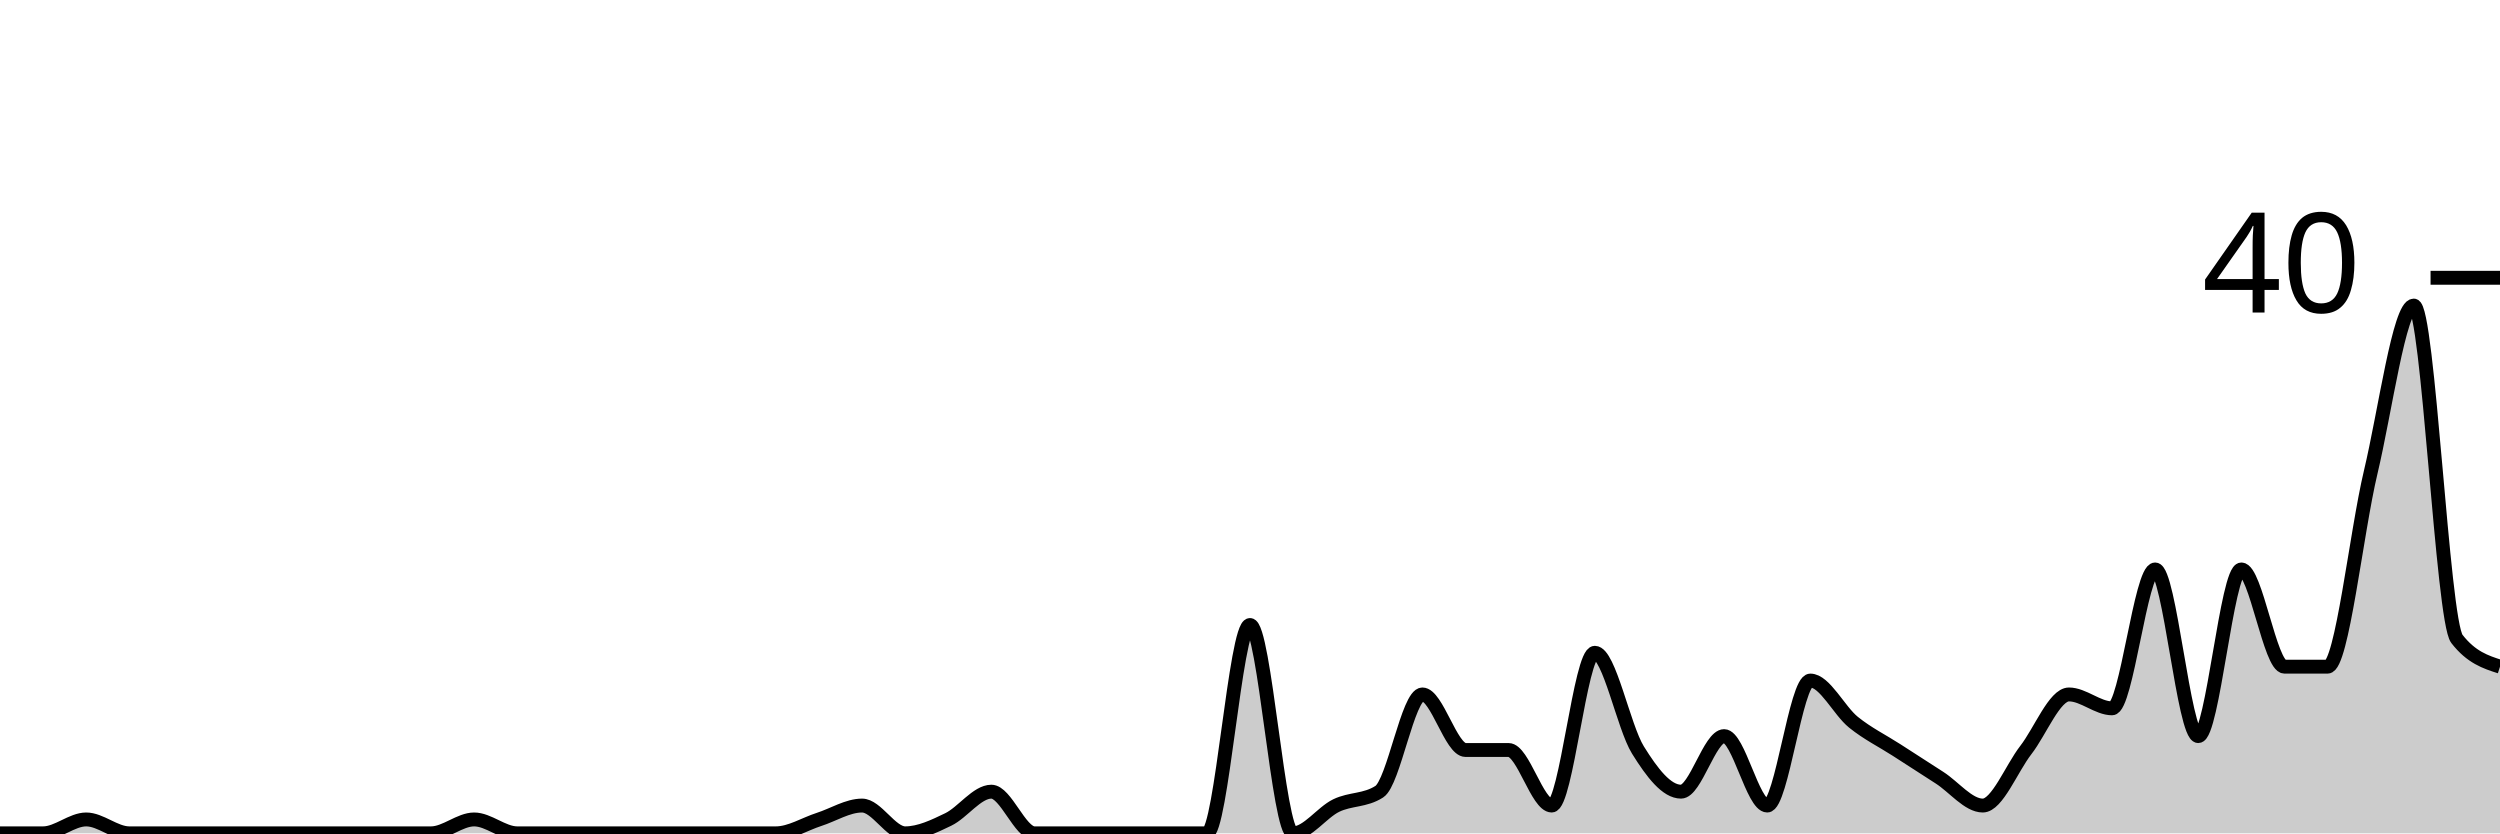
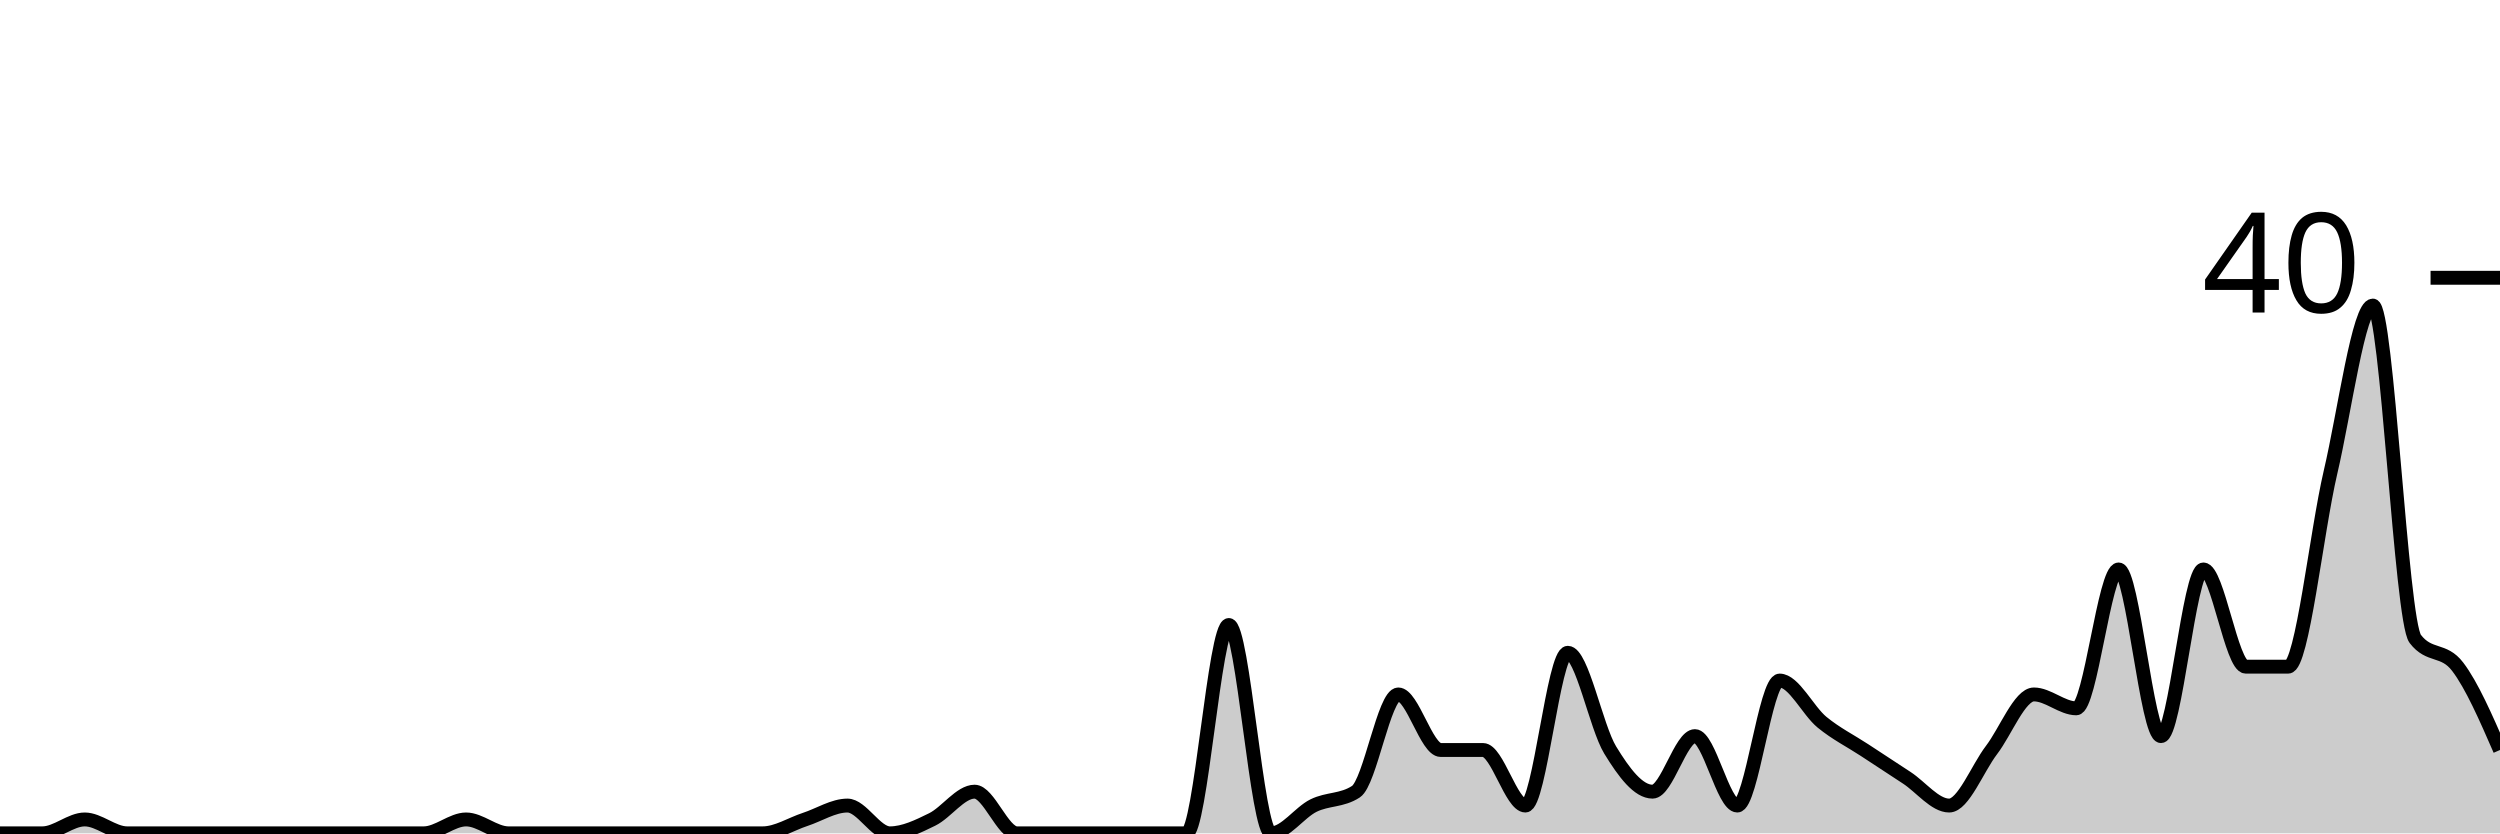
<svg xmlns="http://www.w3.org/2000/svg" viewBox="0 0 180 60">
  <g transform="translate(0,20)">
-     <path class="area" fill="rgba(0, 0, 0, 0.2)" d="M0,40C1.034,40,2.069,40,3.103,40C4.138,40,5.172,39,6.207,39C7.241,39,8.276,40,9.31,40C10.345,40,11.379,40,12.414,40C13.448,40,14.483,40,15.517,40C16.552,40,17.586,40,18.621,40C19.655,40,20.69,40,21.724,40C22.759,40,23.793,40,24.828,40C25.862,40,26.897,40,27.931,40C28.966,40,30,40,31.034,40C32.069,40,33.103,39,34.138,39C35.172,39,36.207,40,37.241,40C38.276,40,39.31,40,40.345,40C41.379,40,42.414,40,43.448,40C44.483,40,45.517,40,46.552,40C47.586,40,48.621,40,49.655,40C50.69,40,51.724,40,52.759,40C53.793,40,54.828,40,55.862,40C56.897,40,57.931,39.333,58.966,39C60,38.667,61.034,38,62.069,38C63.103,38,64.138,40,65.172,40C66.207,40,67.241,39.5,68.276,39C69.31,38.5,70.345,37,71.379,37C72.414,37,73.448,40,74.483,40C75.517,40,76.552,40,77.586,40C78.621,40,79.655,40,80.69,40C81.724,40,82.759,40,83.793,40C84.828,40,85.862,40,86.897,40C87.931,40,88.966,25,90,25C91.034,25,92.069,40,93.103,40C94.138,40,95.172,38.5,96.207,38C97.241,37.5,98.276,37.667,99.31,37C100.345,36.333,101.379,30,102.414,30C103.448,30,104.483,34,105.517,34C106.552,34,107.586,34,108.621,34C109.655,34,110.69,38,111.724,38C112.759,38,113.793,27,114.828,27C115.862,27,116.897,32.333,117.931,34C118.966,35.667,120,37,121.034,37C122.069,37,123.103,33,124.138,33C125.172,33,126.207,38,127.241,38C128.276,38,129.31,29,130.345,29C131.379,29,132.414,31.167,133.448,32C134.483,32.833,135.517,33.333,136.552,34C137.586,34.667,138.621,35.333,139.655,36C140.69,36.667,141.724,38,142.759,38C143.793,38,144.828,35.333,145.862,34C146.897,32.667,147.931,30,148.966,30C150,30,151.034,31,152.069,31C153.103,31,154.138,21,155.172,21C156.207,21,157.241,33,158.276,33C159.31,33,160.345,21,161.379,21C162.414,21,163.448,28,164.483,28C165.517,28,166.552,28,167.586,28C168.621,28,169.655,18.333,170.69,14C171.724,9.667,172.759,2,173.793,2C174.828,2,175.862,24.667,176.897,26C177.931,27.333,178.966,27.667,180,28L180,40C178.966,40,177.931,40,176.897,40C175.862,40,174.828,40,173.793,40C172.759,40,171.724,40,170.69,40C169.655,40,168.621,40,167.586,40C166.552,40,165.517,40,164.483,40C163.448,40,162.414,40,161.379,40C160.345,40,159.31,40,158.276,40C157.241,40,156.207,40,155.172,40C154.138,40,153.103,40,152.069,40C151.034,40,150,40,148.966,40C147.931,40,146.897,40,145.862,40C144.828,40,143.793,40,142.759,40C141.724,40,140.69,40,139.655,40C138.621,40,137.586,40,136.552,40C135.517,40,134.483,40,133.448,40C132.414,40,131.379,40,130.345,40C129.31,40,128.276,40,127.241,40C126.207,40,125.172,40,124.138,40C123.103,40,122.069,40,121.034,40C120,40,118.966,40,117.931,40C116.897,40,115.862,40,114.828,40C113.793,40,112.759,40,111.724,40C110.69,40,109.655,40,108.621,40C107.586,40,106.552,40,105.517,40C104.483,40,103.448,40,102.414,40C101.379,40,100.345,40,99.31,40C98.276,40,97.241,40,96.207,40C95.172,40,94.138,40,93.103,40C92.069,40,91.034,40,90,40C88.966,40,87.931,40,86.897,40C85.862,40,84.828,40,83.793,40C82.759,40,81.724,40,80.69,40C79.655,40,78.621,40,77.586,40C76.552,40,75.517,40,74.483,40C73.448,40,72.414,40,71.379,40C70.345,40,69.31,40,68.276,40C67.241,40,66.207,40,65.172,40C64.138,40,63.103,40,62.069,40C61.034,40,60,40,58.966,40C57.931,40,56.897,40,55.862,40C54.828,40,53.793,40,52.759,40C51.724,40,50.69,40,49.655,40C48.621,40,47.586,40,46.552,40C45.517,40,44.483,40,43.448,40C42.414,40,41.379,40,40.345,40C39.31,40,38.276,40,37.241,40C36.207,40,35.172,40,34.138,40C33.103,40,32.069,40,31.034,40C30,40,28.966,40,27.931,40C26.897,40,25.862,40,24.828,40C23.793,40,22.759,40,21.724,40C20.69,40,19.655,40,18.621,40C17.586,40,16.552,40,15.517,40C14.483,40,13.448,40,12.414,40C11.379,40,10.345,40,9.31,40C8.276,40,7.241,40,6.207,40C5.172,40,4.138,40,3.103,40C2.069,40,1.034,40,0,40Z" />
-     <path class="line" stroke="black" fill="none" d="M0,40C1.034,40,2.069,40,3.103,40C4.138,40,5.172,39,6.207,39C7.241,39,8.276,40,9.31,40C10.345,40,11.379,40,12.414,40C13.448,40,14.483,40,15.517,40C16.552,40,17.586,40,18.621,40C19.655,40,20.69,40,21.724,40C22.759,40,23.793,40,24.828,40C25.862,40,26.897,40,27.931,40C28.966,40,30,40,31.034,40C32.069,40,33.103,39,34.138,39C35.172,39,36.207,40,37.241,40C38.276,40,39.31,40,40.345,40C41.379,40,42.414,40,43.448,40C44.483,40,45.517,40,46.552,40C47.586,40,48.621,40,49.655,40C50.69,40,51.724,40,52.759,40C53.793,40,54.828,40,55.862,40C56.897,40,57.931,39.333,58.966,39C60,38.667,61.034,38,62.069,38C63.103,38,64.138,40,65.172,40C66.207,40,67.241,39.5,68.276,39C69.31,38.5,70.345,37,71.379,37C72.414,37,73.448,40,74.483,40C75.517,40,76.552,40,77.586,40C78.621,40,79.655,40,80.69,40C81.724,40,82.759,40,83.793,40C84.828,40,85.862,40,86.897,40C87.931,40,88.966,25,90,25C91.034,25,92.069,40,93.103,40C94.138,40,95.172,38.5,96.207,38C97.241,37.5,98.276,37.667,99.31,37C100.345,36.333,101.379,30,102.414,30C103.448,30,104.483,34,105.517,34C106.552,34,107.586,34,108.621,34C109.655,34,110.69,38,111.724,38C112.759,38,113.793,27,114.828,27C115.862,27,116.897,32.333,117.931,34C118.966,35.667,120,37,121.034,37C122.069,37,123.103,33,124.138,33C125.172,33,126.207,38,127.241,38C128.276,38,129.31,29,130.345,29C131.379,29,132.414,31.167,133.448,32C134.483,32.833,135.517,33.333,136.552,34C137.586,34.667,138.621,35.333,139.655,36C140.69,36.667,141.724,38,142.759,38C143.793,38,144.828,35.333,145.862,34C146.897,32.667,147.931,30,148.966,30C150,30,151.034,31,152.069,31C153.103,31,154.138,21,155.172,21C156.207,21,157.241,33,158.276,33C159.31,33,160.345,21,161.379,21C162.414,21,163.448,28,164.483,28C165.517,28,166.552,28,167.586,28C168.621,28,169.655,18.333,170.69,14C171.724,9.667,172.759,2,173.793,2C174.828,2,175.862,24.667,176.897,26C177.931,27.333,178.966,27.667,180,28" />
+     <path class="area" fill="rgba(0, 0, 0, 0.2)" d="M0,40C1.017,40,2.034,40,3.051,40C4.068,40,5.085,39,6.102,39C7.119,39,8.136,40,9.153,40C10.169,40,11.186,40,12.203,40C13.22,40,14.237,40,15.254,40C16.271,40,17.288,40,18.305,40C19.322,40,20.339,40,21.356,40C22.373,40,23.39,40,24.407,40C25.424,40,26.441,40,27.458,40C28.475,40,29.492,40,30.508,40C31.525,40,32.542,39,33.559,39C34.576,39,35.593,40,36.61,40C37.627,40,38.644,40,39.661,40C40.678,40,41.695,40,42.712,40C43.729,40,44.746,40,45.763,40C46.78,40,47.797,40,48.814,40C49.831,40,50.847,40,51.864,40C52.881,40,53.898,40,54.915,40C55.932,40,56.949,39.333,57.966,39C58.983,38.667,60,38,61.017,38C62.034,38,63.051,40,64.068,40C65.085,40,66.102,39.5,67.119,39C68.136,38.5,69.153,37,70.169,37C71.186,37,72.203,40,73.22,40C74.237,40,75.254,40,76.271,40C77.288,40,78.305,40,79.322,40C80.339,40,81.356,40,82.373,40C83.39,40,84.407,40,85.424,40C86.441,40,87.458,25,88.475,25C89.492,25,90.508,40,91.525,40C92.542,40,93.559,38.5,94.576,38C95.593,37.5,96.61,37.667,97.627,37C98.644,36.333,99.661,30,100.678,30C101.695,30,102.712,34,103.729,34C104.746,34,105.763,34,106.78,34C107.797,34,108.814,38,109.831,38C110.847,38,111.864,27,112.881,27C113.898,27,114.915,32.333,115.932,34C116.949,35.667,117.966,37,118.983,37C120,37,121.017,33,122.034,33C123.051,33,124.068,38,125.085,38C126.102,38,127.119,29,128.136,29C129.153,29,130.169,31.167,131.186,32C132.203,32.833,133.22,33.333,134.237,34C135.254,34.667,136.271,35.333,137.288,36C138.305,36.667,139.322,38,140.339,38C141.356,38,142.373,35.333,143.39,34C144.407,32.667,145.424,30,146.441,30C147.458,30,148.475,31,149.492,31C150.508,31,151.525,21,152.542,21C153.559,21,154.576,33,155.593,33C156.61,33,157.627,21,158.644,21C159.661,21,160.678,28,161.695,28C162.712,28,163.729,28,164.746,28C165.763,28,166.78,18.333,167.797,14C168.814,9.667,169.831,2,170.847,2C171.864,2,172.881,24.667,173.898,26C174.915,27.333,175.932,26.667,176.949,28C177.966,29.333,178.983,31.667,180,34L180,40C178.983,40,177.966,40,176.949,40C175.932,40,174.915,40,173.898,40C172.881,40,171.864,40,170.847,40C169.831,40,168.814,40,167.797,40C166.78,40,165.763,40,164.746,40C163.729,40,162.712,40,161.695,40C160.678,40,159.661,40,158.644,40C157.627,40,156.61,40,155.593,40C154.576,40,153.559,40,152.542,40C151.525,40,150.508,40,149.492,40C148.475,40,147.458,40,146.441,40C145.424,40,144.407,40,143.39,40C142.373,40,141.356,40,140.339,40C139.322,40,138.305,40,137.288,40C136.271,40,135.254,40,134.237,40C133.22,40,132.203,40,131.186,40C130.169,40,129.153,40,128.136,40C127.119,40,126.102,40,125.085,40C124.068,40,123.051,40,122.034,40C121.017,40,120,40,118.983,40C117.966,40,116.949,40,115.932,40C114.915,40,113.898,40,112.881,40C111.864,40,110.847,40,109.831,40C108.814,40,107.797,40,106.78,40C105.763,40,104.746,40,103.729,40C102.712,40,101.695,40,100.678,40C99.661,40,98.644,40,97.627,40C96.61,40,95.593,40,94.576,40C93.559,40,92.542,40,91.525,40C90.508,40,89.492,40,88.475,40C87.458,40,86.441,40,85.424,40C84.407,40,83.39,40,82.373,40C81.356,40,80.339,40,79.322,40C78.305,40,77.288,40,76.271,40C75.254,40,74.237,40,73.22,40C72.203,40,71.186,40,70.169,40C69.153,40,68.136,40,67.119,40C66.102,40,65.085,40,64.068,40C63.051,40,62.034,40,61.017,40C60,40,58.983,40,57.966,40C56.949,40,55.932,40,54.915,40C53.898,40,52.881,40,51.864,40C50.847,40,49.831,40,48.814,40C47.797,40,46.78,40,45.763,40C44.746,40,43.729,40,42.712,40C41.695,40,40.678,40,39.661,40C38.644,40,37.627,40,36.61,40C35.593,40,34.576,40,33.559,40C32.542,40,31.525,40,30.508,40C29.492,40,28.475,40,27.458,40C26.441,40,25.424,40,24.407,40C23.39,40,22.373,40,21.356,40C20.339,40,19.322,40,18.305,40C17.288,40,16.271,40,15.254,40C14.237,40,13.22,40,12.203,40C11.186,40,10.169,40,9.153,40C8.136,40,7.119,40,6.102,40C5.085,40,4.068,40,3.051,40C2.034,40,1.017,40,0,40Z" />
+     <path class="line" stroke="black" fill="none" d="M0,40C1.017,40,2.034,40,3.051,40C4.068,40,5.085,39,6.102,39C7.119,39,8.136,40,9.153,40C10.169,40,11.186,40,12.203,40C13.22,40,14.237,40,15.254,40C16.271,40,17.288,40,18.305,40C19.322,40,20.339,40,21.356,40C22.373,40,23.39,40,24.407,40C25.424,40,26.441,40,27.458,40C28.475,40,29.492,40,30.508,40C31.525,40,32.542,39,33.559,39C34.576,39,35.593,40,36.61,40C37.627,40,38.644,40,39.661,40C40.678,40,41.695,40,42.712,40C43.729,40,44.746,40,45.763,40C46.78,40,47.797,40,48.814,40C49.831,40,50.847,40,51.864,40C52.881,40,53.898,40,54.915,40C55.932,40,56.949,39.333,57.966,39C58.983,38.667,60,38,61.017,38C62.034,38,63.051,40,64.068,40C65.085,40,66.102,39.5,67.119,39C68.136,38.5,69.153,37,70.169,37C71.186,37,72.203,40,73.22,40C74.237,40,75.254,40,76.271,40C77.288,40,78.305,40,79.322,40C80.339,40,81.356,40,82.373,40C83.39,40,84.407,40,85.424,40C86.441,40,87.458,25,88.475,25C89.492,25,90.508,40,91.525,40C92.542,40,93.559,38.5,94.576,38C95.593,37.5,96.61,37.667,97.627,37C98.644,36.333,99.661,30,100.678,30C101.695,30,102.712,34,103.729,34C104.746,34,105.763,34,106.78,34C107.797,34,108.814,38,109.831,38C110.847,38,111.864,27,112.881,27C113.898,27,114.915,32.333,115.932,34C116.949,35.667,117.966,37,118.983,37C120,37,121.017,33,122.034,33C123.051,33,124.068,38,125.085,38C126.102,38,127.119,29,128.136,29C129.153,29,130.169,31.167,131.186,32C132.203,32.833,133.22,33.333,134.237,34C135.254,34.667,136.271,35.333,137.288,36C138.305,36.667,139.322,38,140.339,38C141.356,38,142.373,35.333,143.39,34C144.407,32.667,145.424,30,146.441,30C147.458,30,148.475,31,149.492,31C150.508,31,151.525,21,152.542,21C153.559,21,154.576,33,155.593,33C156.61,33,157.627,21,158.644,21C159.661,21,160.678,28,161.695,28C162.712,28,163.729,28,164.746,28C165.763,28,166.78,18.333,167.797,14C168.814,9.667,169.831,2,170.847,2C171.864,2,172.881,24.667,173.898,26C174.915,27.333,175.932,26.667,176.949,28C177.966,29.333,178.983,31.667,180,34" />
    <path class="axis-ceiling" stroke-width="1" stroke="black" fill="none" d="M175,0L180,0" />
    <text class="axis-ceiling-label" font-family="sans-serif" text-anchor="end" font-size="10px" x="170" y="2.5">40</text>
  </g>
</svg>
